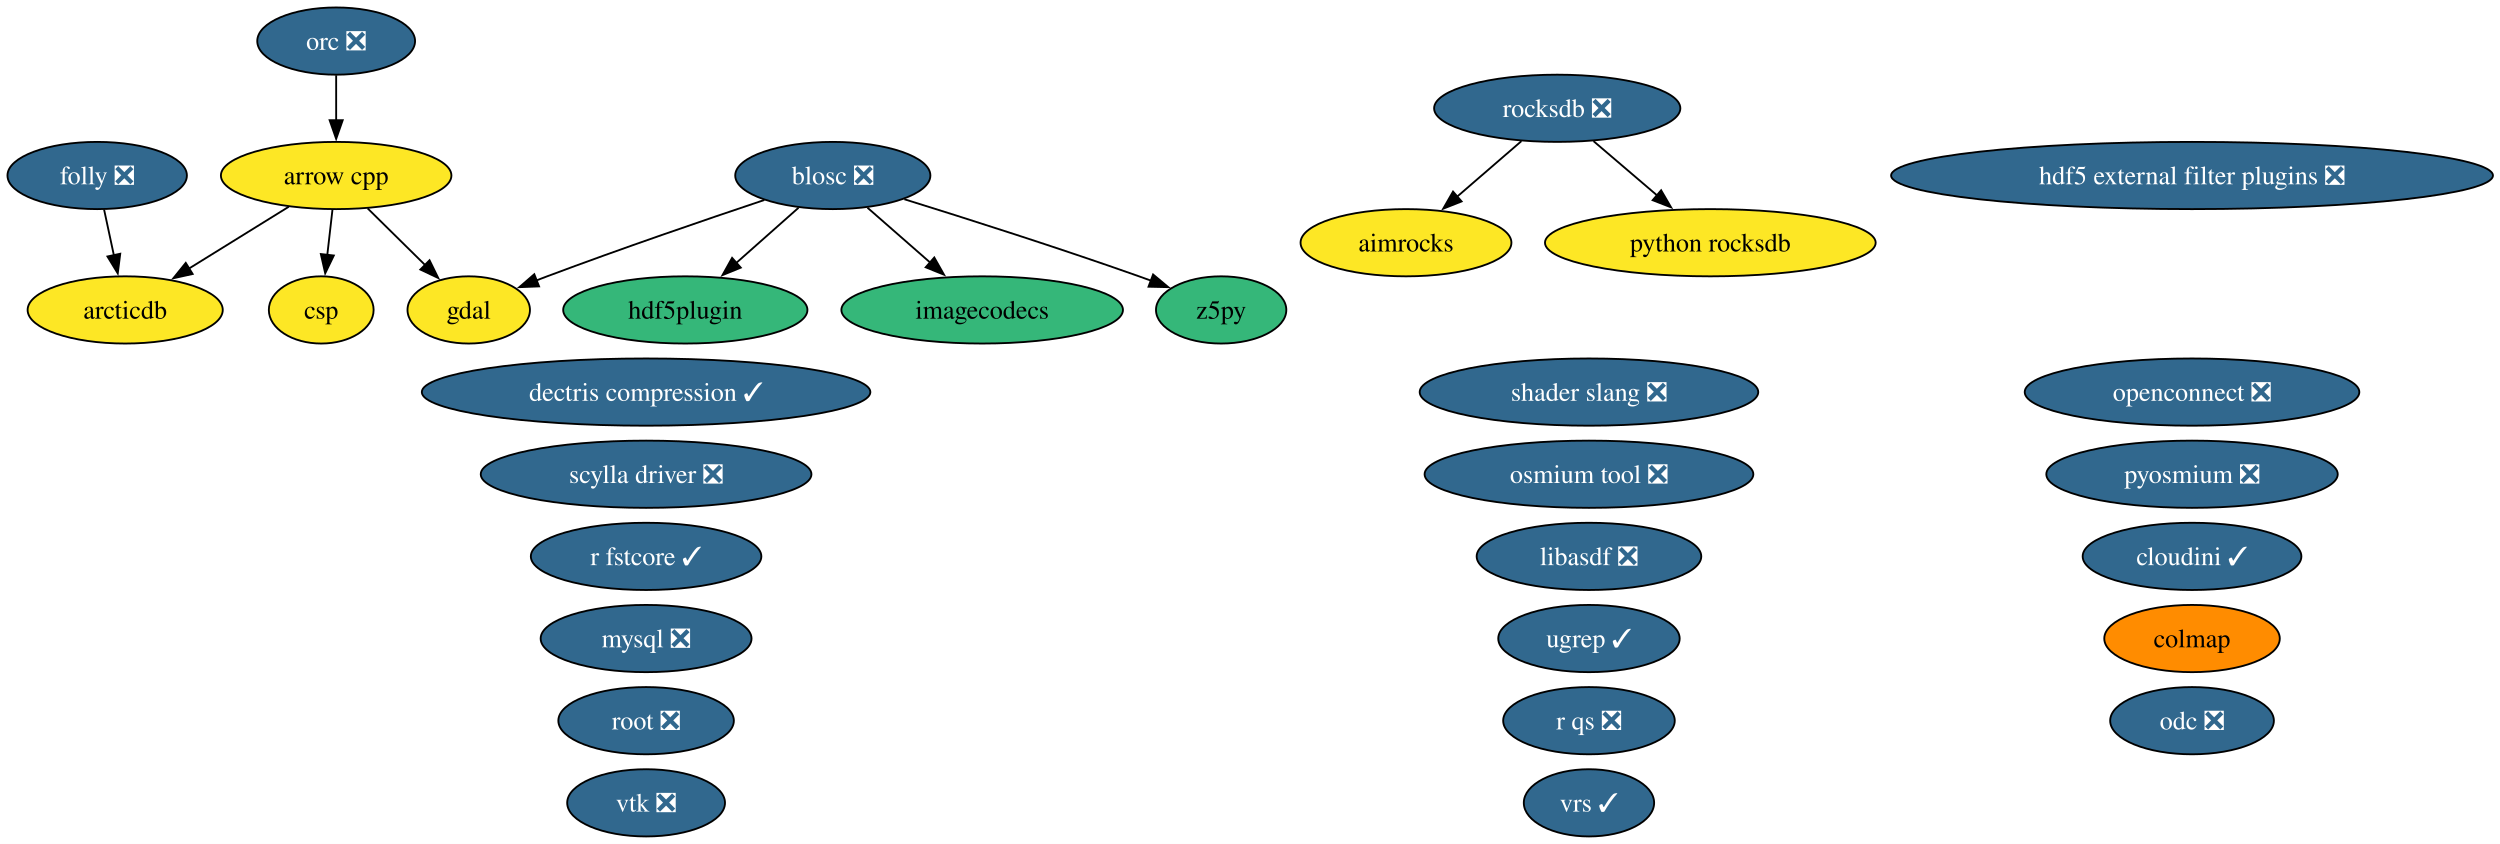
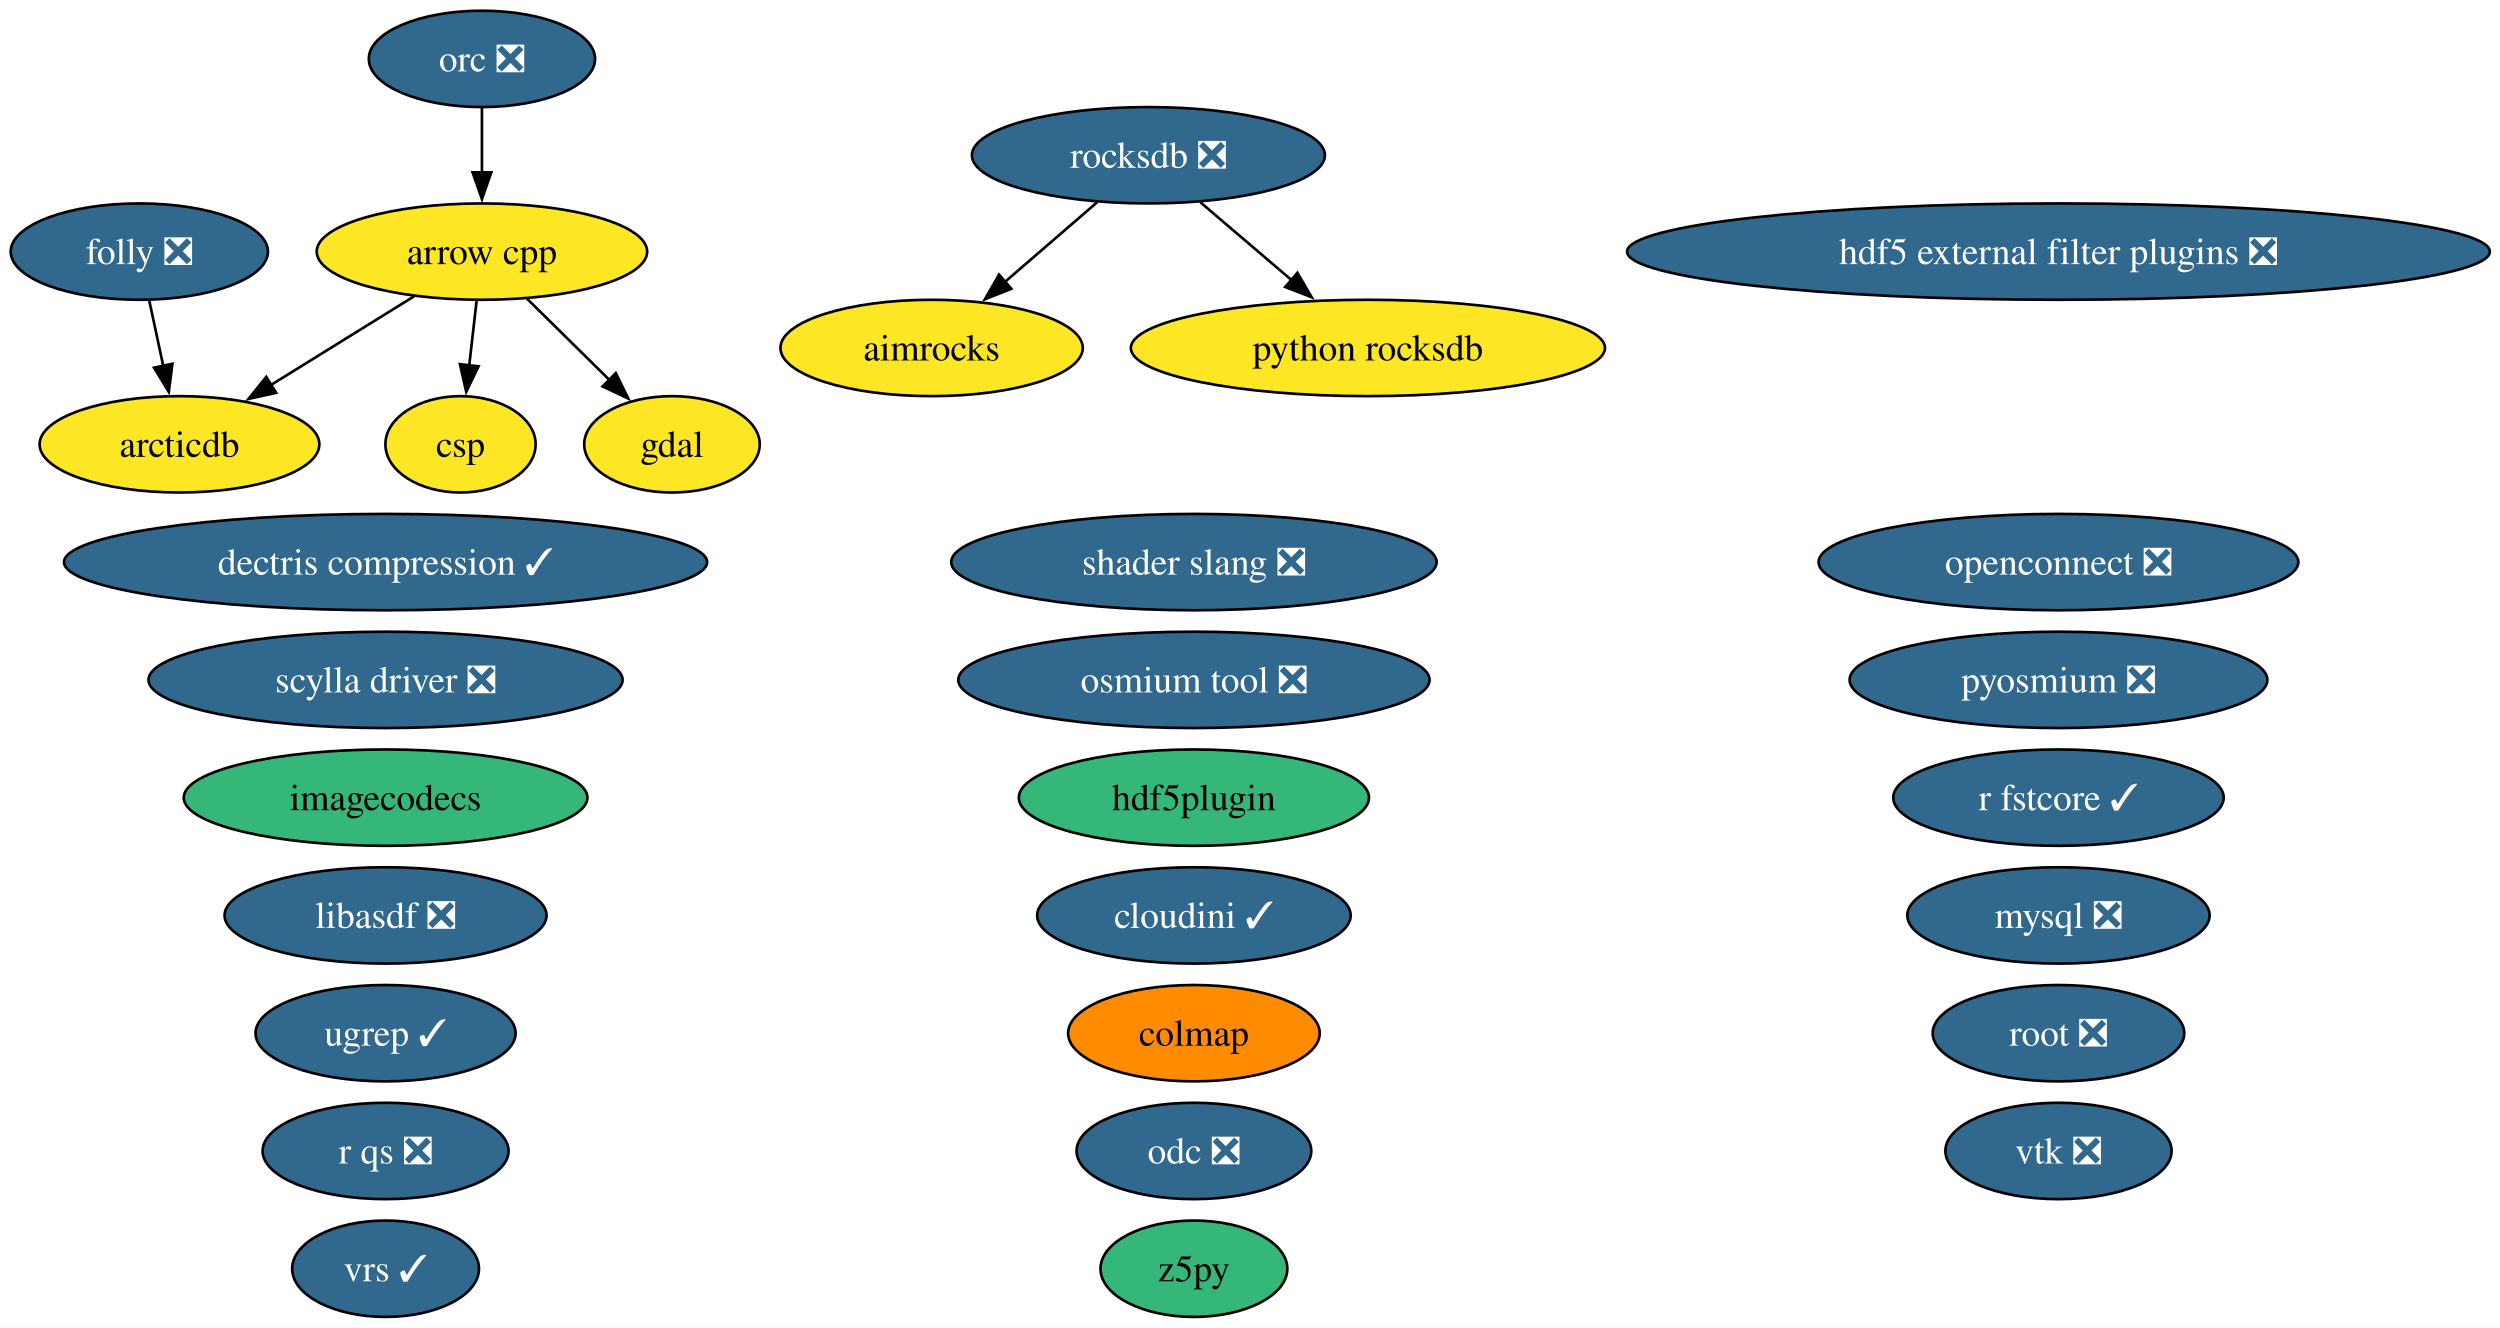
- <svg xmlns="http://www.w3.org/2000/svg" xmlns:xlink="http://www.w3.org/1999/xlink" width="1339pt" height="452pt" viewBox="0.00 0.00 1339.00 452.00">
-   <g id="graph0" class="graph" transform="scale(1 1) rotate(0) translate(4 448)">
-     <polygon fill="white" stroke="none" points="-4,4 -4,-448 1335.22,-448 1335.22,4 -4,4" />
+ <svg xmlns="http://www.w3.org/2000/svg" xmlns:xlink="http://www.w3.org/1999/xlink" width="934pt" height="496pt" viewBox="0.00 0.00 934.00 496.00">
+   <g id="graph0" class="graph" transform="scale(1 1) rotate(0) translate(4 492)">
+     <polygon fill="white" stroke="none" points="-4,4 -4,-492 930.22,-492 930.22,4 -4,4" />
    <g id="node1" class="node">
      <g id="a_node1">
        <a xlink:href="https://github.com/conda-forge/aimrocks-feedstock" xlink:title="aimrocks">
-           <ellipse fill="#fde725" stroke="black" cx="749.05" cy="-318" rx="56.47" ry="18" />
-           <text xml:space="preserve" text-anchor="middle" x="749.05" y="-313.32" font-family="Times,serif" font-size="14.00">aimrocks</text>
+           <ellipse fill="#fde725" stroke="black" cx="344.05" cy="-362" rx="56.47" ry="18" />
+           <text xml:space="preserve" text-anchor="middle" x="344.05" y="-357.32" font-family="Times,serif" font-size="14.00">aimrocks</text>
        </a>
      </g>
    </g>
    <g id="node2" class="node">
      <g id="a_node2">
        <a xlink:href="https://github.com/conda-forge/arcticdb-feedstock" xlink:title="arcticdb">
-           <ellipse fill="#fde725" stroke="black" cx="63.05" cy="-282" rx="52.26" ry="18" />
-           <text xml:space="preserve" text-anchor="middle" x="63.05" y="-277.32" font-family="Times,serif" font-size="14.00">arcticdb</text>
+           <ellipse fill="#fde725" stroke="black" cx="63.05" cy="-326" rx="52.26" ry="18" />
+           <text xml:space="preserve" text-anchor="middle" x="63.05" y="-321.32" font-family="Times,serif" font-size="14.00">arcticdb</text>
        </a>
      </g>
    </g>
    <g id="node3" class="node">
      <g id="a_node3">
        <a xlink:href="https://github.com/conda-forge/arrow-cpp-feedstock" xlink:title="arrow cpp">
-           <ellipse fill="#fde725" stroke="black" cx="176.05" cy="-354" rx="61.73" ry="18" />
-           <text xml:space="preserve" text-anchor="middle" x="176.05" y="-349.32" font-family="Times,serif" font-size="14.00">arrow cpp</text>
+           <ellipse fill="#fde725" stroke="black" cx="176.05" cy="-398" rx="61.73" ry="18" />
+           <text xml:space="preserve" text-anchor="middle" x="176.05" y="-393.32" font-family="Times,serif" font-size="14.00">arrow cpp</text>
        </a>
      </g>
    </g>
    <g id="edge1" class="edge">
-       <path fill="none" stroke="black" d="M150.69,-337.29C134.92,-327.52 114.43,-314.83 97.24,-304.18" />
-       <polygon fill="black" stroke="black" points="99.18,-301.26 88.84,-298.97 95.49,-307.21 99.18,-301.26" />
+       <path fill="none" stroke="black" d="M150.69,-381.29C134.92,-371.52 114.43,-358.83 97.24,-348.18" />
+       <polygon fill="black" stroke="black" points="99.18,-345.26 88.84,-342.97 95.49,-351.21 99.18,-345.26" />
+     </g>
+     <g id="node5" class="node">
+       <g id="a_node5">
+         <a xlink:href="https://github.com/conda-forge/csp-feedstock" xlink:title="csp">
+           <ellipse fill="#fde725" stroke="black" cx="168.05" cy="-326" rx="28.06" ry="18" />
+           <text xml:space="preserve" text-anchor="middle" x="168.05" y="-321.32" font-family="Times,serif" font-size="14.00">csp</text>
+         </a>
+       </g>
+     </g>
+     <g id="edge2" class="edge">
+       <path fill="none" stroke="black" d="M174.07,-379.7C173.24,-372.41 172.25,-363.73 171.31,-355.54" />
+       <polygon fill="black" stroke="black" points="174.79,-355.15 170.18,-345.61 167.84,-355.94 174.79,-355.15" />
+     </g>
+     <g id="node8" class="node">
+       <g id="a_node8">
+         <a xlink:href="https://github.com/conda-forge/gdal-feedstock" xlink:title="gdal">
+           <ellipse fill="#fde725" stroke="black" cx="247.05" cy="-326" rx="32.79" ry="18" />
+           <text xml:space="preserve" text-anchor="middle" x="247.05" y="-321.32" font-family="Times,serif" font-size="14.00">gdal</text>
+         </a>
+       </g>
+     </g>
+     <g id="edge3" class="edge">
+       <path fill="none" stroke="black" d="M192.88,-380.41C202.1,-371.31 213.68,-359.9 223.77,-349.96" />
+       <polygon fill="black" stroke="black" points="226.06,-352.61 230.72,-343.1 221.14,-347.63 226.06,-352.61" />
+     </g>
+     <g id="node4" class="node">
+       <g id="a_node4">
+         <a xlink:href="https://github.com/conda-forge/colmap-feedstock" xlink:title="colmap">
+           <ellipse fill="#ff8c00" stroke="black" cx="442.05" cy="-106" rx="47" ry="18" />
+           <text xml:space="preserve" text-anchor="middle" x="442.05" y="-101.33" font-family="Times,serif" font-size="14.00">colmap</text>
+         </a>
+       </g>
    </g>
    <g id="node6" class="node">
      <g id="a_node6">
-         <a xlink:href="https://github.com/conda-forge/csp-feedstock" xlink:title="csp">
-           <ellipse fill="#fde725" stroke="black" cx="168.05" cy="-282" rx="28.06" ry="18" />
-           <text xml:space="preserve" text-anchor="middle" x="168.05" y="-277.32" font-family="Times,serif" font-size="14.00">csp</text>
-         </a>
-       </g>
-     </g>
-     <g id="edge2" class="edge">
-       <path fill="none" stroke="black" d="M174.07,-335.7C173.24,-328.41 172.25,-319.73 171.31,-311.54" />
-       <polygon fill="black" stroke="black" points="174.79,-311.15 170.18,-301.61 167.84,-311.94 174.79,-311.15" />
+         <a xlink:href="https://github.com/conda-forge/dectris-compression-feedstock/pull/5" xlink:title="dectris compression ✓">
+           <ellipse fill="#31688e" stroke="black" cx="140.05" cy="-282" rx="120.13" ry="18" />
+           <text xml:space="preserve" text-anchor="middle" x="140.05" y="-277.32" font-family="Times,serif" font-size="14.00" fill="white">dectris compression ✓</text>
+         </a>
+       </g>
+     </g>
+     <g id="node7" class="node">
+       <g id="a_node7">
+         <a xlink:href="https://github.com/conda-forge/folly-feedstock/pull/360" xlink:title="folly ❎">
+           <ellipse fill="#31688e" stroke="black" cx="48.05" cy="-398" rx="48.05" ry="18" />
+           <text xml:space="preserve" text-anchor="middle" x="48.05" y="-393.32" font-family="Times,serif" font-size="14.00" fill="white">folly ❎</text>
+         </a>
+       </g>
+     </g>
+     <g id="edge4" class="edge">
+       <path fill="none" stroke="black" d="M51.76,-379.7C53.34,-372.32 55.22,-363.52 57,-355.25" />
+       <polygon fill="black" stroke="black" points="60.4,-356.1 59.07,-345.58 53.55,-354.63 60.4,-356.1" />
    </g>
    <g id="node9" class="node">
      <g id="a_node9">
-         <a xlink:href="https://github.com/conda-forge/gdal-feedstock" xlink:title="gdal">
-           <ellipse fill="#fde725" stroke="black" cx="247.05" cy="-282" rx="32.79" ry="18" />
-           <text xml:space="preserve" text-anchor="middle" x="247.05" y="-277.32" font-family="Times,serif" font-size="14.00">gdal</text>
-         </a>
-       </g>
-     </g>
-     <g id="edge3" class="edge">
-       <path fill="none" stroke="black" d="M192.88,-336.41C202.1,-327.31 213.68,-315.9 223.77,-305.96" />
-       <polygon fill="black" stroke="black" points="226.06,-308.61 230.72,-299.1 221.14,-303.63 226.06,-308.61" />
-     </g>
-     <g id="node4" class="node">
-       <g id="a_node4">
-         <a xlink:href="https://github.com/conda-forge/blosc-feedstock/pull/68" xlink:title="blosc ❎">
-           <ellipse fill="#31688e" stroke="black" cx="442.05" cy="-354" rx="52.26" ry="18" />
-           <text xml:space="preserve" text-anchor="middle" x="442.05" y="-349.32" font-family="Times,serif" font-size="14.00" fill="white">blosc ❎</text>
-         </a>
-       </g>
-     </g>
-     <g id="edge4" class="edge">
-       <path fill="none" stroke="black" d="M405.38,-340.89C374.27,-330.47 328.53,-314.82 289.05,-300 287.15,-299.28 285.2,-298.54 283.23,-297.78" />
-       <polygon fill="black" stroke="black" points="284.73,-294.61 274.14,-294.19 282.16,-301.12 284.73,-294.61" />
+         <a xlink:href="https://github.com/conda-forge/hdf5-external-filter-plugins-feedstock/pull/30" xlink:title="hdf5 external filter plugins ❎">
+           <ellipse fill="#31688e" stroke="black" cx="765.05" cy="-398" rx="161.17" ry="18" />
+           <text xml:space="preserve" text-anchor="middle" x="765.05" y="-393.32" font-family="Times,serif" font-size="14.00" fill="white">hdf5 external filter plugins ❎</text>
+         </a>
+       </g>
+     </g>
+     <g id="node10" class="node">
+       <g id="a_node10">
+         <a xlink:href="https://github.com/conda-forge/hdf5plugin-feedstock" xlink:title="hdf5plugin">
+           <ellipse fill="#35b779" stroke="black" cx="442.05" cy="-194" rx="65.41" ry="18" />
+           <text xml:space="preserve" text-anchor="middle" x="442.05" y="-189.32" font-family="Times,serif" font-size="14.00">hdf5plugin</text>
+         </a>
+       </g>
    </g>
    <g id="node11" class="node">
      <g id="a_node11">
-         <a xlink:href="https://github.com/conda-forge/hdf5plugin-feedstock" xlink:title="hdf5plugin">
-           <ellipse fill="#35b779" stroke="black" cx="363.05" cy="-282" rx="65.41" ry="18" />
-           <text xml:space="preserve" text-anchor="middle" x="363.05" y="-277.32" font-family="Times,serif" font-size="14.00">hdf5plugin</text>
-         </a>
-       </g>
-     </g>
-     <g id="edge5" class="edge">
-       <path fill="none" stroke="black" d="M423.73,-336.76C413.8,-327.97 401.34,-316.93 390.3,-307.14" />
-       <polygon fill="black" stroke="black" points="392.76,-304.65 382.96,-300.64 388.12,-309.89 392.76,-304.65" />
+         <a xlink:href="https://github.com/conda-forge/imagecodecs-feedstock" xlink:title="imagecodecs">
+           <ellipse fill="#35b779" stroke="black" cx="140.05" cy="-194" rx="75.41" ry="18" />
+           <text xml:space="preserve" text-anchor="middle" x="140.05" y="-189.32" font-family="Times,serif" font-size="14.00">imagecodecs</text>
+         </a>
+       </g>
    </g>
    <g id="node12" class="node">
      <g id="a_node12">
-         <a xlink:href="https://github.com/conda-forge/imagecodecs-feedstock" xlink:title="imagecodecs">
-           <ellipse fill="#35b779" stroke="black" cx="522.05" cy="-282" rx="75.41" ry="18" />
-           <text xml:space="preserve" text-anchor="middle" x="522.05" y="-277.32" font-family="Times,serif" font-size="14.00">imagecodecs</text>
+         <a xlink:href="https://github.com/conda-forge/libasdf-feedstock/pull/5" xlink:title="libasdf ❎">
+           <ellipse fill="#31688e" stroke="black" cx="140.05" cy="-150" rx="60.15" ry="18" />
+           <text xml:space="preserve" text-anchor="middle" x="140.05" y="-145.32" font-family="Times,serif" font-size="14.00" fill="white">libasdf ❎</text>
+         </a>
+       </g>
+     </g>
+     <g id="node13" class="node">
+       <g id="a_node13">
+         <a xlink:href="https://github.com/conda-forge/mysql-feedstock/pull/129" xlink:title="mysql ❎">
+           <ellipse fill="#31688e" stroke="black" cx="765.05" cy="-150" rx="56.47" ry="18" />
+           <text xml:space="preserve" text-anchor="middle" x="765.05" y="-145.32" font-family="Times,serif" font-size="14.00" fill="white">mysql ❎</text>
+         </a>
+       </g>
+     </g>
+     <g id="node14" class="node">
+       <g id="a_node14">
+         <a xlink:href="https://github.com/conda-forge/odc-feedstock/pull/5" xlink:title="odc ❎">
+           <ellipse fill="#31688e" stroke="black" cx="442.05" cy="-62" rx="43.84" ry="18" />
+           <text xml:space="preserve" text-anchor="middle" x="442.05" y="-57.33" font-family="Times,serif" font-size="14.00" fill="white">odc ❎</text>
+         </a>
+       </g>
+     </g>
+     <g id="node15" class="node">
+       <g id="a_node15">
+         <a xlink:href="https://github.com/conda-forge/openconnect-feedstock/pull/42" xlink:title="openconnect ❎">
+           <ellipse fill="#31688e" stroke="black" cx="765.05" cy="-282" rx="89.61" ry="18" />
+           <text xml:space="preserve" text-anchor="middle" x="765.05" y="-277.32" font-family="Times,serif" font-size="14.00" fill="white">openconnect ❎</text>
+         </a>
+       </g>
+     </g>
+     <g id="node16" class="node">
+       <g id="a_node16">
+         <a xlink:href="https://github.com/conda-forge/orc-feedstock/pull/103" xlink:title="orc ❎">
+           <ellipse fill="#31688e" stroke="black" cx="176.05" cy="-470" rx="42.26" ry="18" />
+           <text xml:space="preserve" text-anchor="middle" x="176.05" y="-465.32" font-family="Times,serif" font-size="14.00" fill="white">orc ❎</text>
+         </a>
+       </g>
+     </g>
+     <g id="edge5" class="edge">
+       <path fill="none" stroke="black" d="M176.05,-451.7C176.05,-444.41 176.05,-435.73 176.05,-427.54" />
+       <polygon fill="black" stroke="black" points="179.55,-427.62 176.05,-417.62 172.55,-427.62 179.55,-427.62" />
+     </g>
+     <g id="node17" class="node">
+       <g id="a_node17">
+         <a xlink:href="https://github.com/conda-forge/osmium-tool-feedstock/pull/25" xlink:title="osmium tool ❎">
+           <ellipse fill="#31688e" stroke="black" cx="442.05" cy="-238" rx="88.04" ry="18" />
+           <text xml:space="preserve" text-anchor="middle" x="442.05" y="-233.32" font-family="Times,serif" font-size="14.00" fill="white">osmium tool ❎</text>
+         </a>
+       </g>
+     </g>
+     <g id="node18" class="node">
+       <g id="a_node18">
+         <a xlink:href="https://github.com/conda-forge/pyosmium-feedstock/pull/9" xlink:title="pyosmium ❎">
+           <ellipse fill="#31688e" stroke="black" cx="765.05" cy="-238" rx="78.04" ry="18" />
+           <text xml:space="preserve" text-anchor="middle" x="765.05" y="-233.32" font-family="Times,serif" font-size="14.00" fill="white">pyosmium ❎</text>
+         </a>
+       </g>
+     </g>
+     <g id="node19" class="node">
+       <g id="a_node19">
+         <a xlink:href="https://github.com/conda-forge/python-rocksdb-feedstock" xlink:title="python rocksdb">
+           <ellipse fill="#fde725" stroke="black" cx="507.05" cy="-362" rx="88.56" ry="18" />
+           <text xml:space="preserve" text-anchor="middle" x="507.05" y="-357.32" font-family="Times,serif" font-size="14.00">python rocksdb</text>
+         </a>
+       </g>
+     </g>
+     <g id="node20" class="node">
+       <g id="a_node20">
+         <a xlink:href="https://github.com/conda-forge/r-fstcore-feedstock/pull/15" xlink:title="r fstcore ✓">
+           <ellipse fill="#31688e" stroke="black" cx="765.05" cy="-194" rx="61.73" ry="18" />
+           <text xml:space="preserve" text-anchor="middle" x="765.05" y="-189.32" font-family="Times,serif" font-size="14.00" fill="white">r fstcore ✓</text>
+         </a>
+       </g>
+     </g>
+     <g id="node21" class="node">
+       <g id="a_node21">
+         <a xlink:href="https://github.com/conda-forge/r-qs-feedstock/pull/34" xlink:title="r qs ❎">
+           <ellipse fill="#31688e" stroke="black" cx="140.05" cy="-62" rx="45.95" ry="18" />
+           <text xml:space="preserve" text-anchor="middle" x="140.05" y="-57.33" font-family="Times,serif" font-size="14.00" fill="white">r qs ❎</text>
+         </a>
+       </g>
+     </g>
+     <g id="node22" class="node">
+       <g id="a_node22">
+         <a xlink:href="https://github.com/conda-forge/rocksdb-feedstock/pull/134" xlink:title="rocksdb ❎">
+           <ellipse fill="#31688e" stroke="black" cx="425.05" cy="-434" rx="65.94" ry="18" />
+           <text xml:space="preserve" text-anchor="middle" x="425.05" y="-429.32" font-family="Times,serif" font-size="14.00" fill="white">rocksdb ❎</text>
        </a>
      </g>
    </g>
    <g id="edge6" class="edge">
-       <path fill="none" stroke="black" d="M460.61,-336.76C470.59,-328.03 483.09,-317.09 494.21,-307.36" />
-       <polygon fill="black" stroke="black" points="496.4,-310.09 501.62,-300.87 491.79,-304.83 496.4,-310.09" />
+       <path fill="none" stroke="black" d="M405.86,-416.41C395.59,-407.54 382.78,-396.47 371.48,-386.71" />
+       <polygon fill="black" stroke="black" points="373.83,-384.11 363.98,-380.22 369.25,-389.4 373.83,-384.11" />
+     </g>
+     <g id="edge7" class="edge">
+       <path fill="none" stroke="black" d="M444.48,-416.41C454.65,-407.73 467.29,-396.95 478.54,-387.34" />
+       <polygon fill="black" stroke="black" points="480.7,-390.09 486.04,-380.94 476.16,-384.77 480.7,-390.09" />
+     </g>
+     <g id="node23" class="node">
+       <g id="a_node23">
+         <a xlink:href="https://github.com/conda-forge/root-feedstock/pull/405" xlink:title="root ❎">
+           <ellipse fill="#31688e" stroke="black" cx="765.05" cy="-106" rx="47" ry="18" />
+           <text xml:space="preserve" text-anchor="middle" x="765.05" y="-101.33" font-family="Times,serif" font-size="14.00" fill="white">root ❎</text>
+         </a>
+       </g>
+     </g>
+     <g id="node24" class="node">
+       <g id="a_node24">
+         <a xlink:href="https://github.com/conda-forge/scylla-driver-feedstock/pull/33" xlink:title="scylla driver ❎">
+           <ellipse fill="#31688e" stroke="black" cx="140.05" cy="-238" rx="88.56" ry="18" />
+           <text xml:space="preserve" text-anchor="middle" x="140.05" y="-233.32" font-family="Times,serif" font-size="14.00" fill="white">scylla driver ❎</text>
+         </a>
+       </g>
+     </g>
+     <g id="node25" class="node">
+       <g id="a_node25">
+         <a xlink:href="https://github.com/conda-forge/shader-slang-feedstock/pull/9" xlink:title="shader slang ❎">
+           <ellipse fill="#31688e" stroke="black" cx="442.05" cy="-282" rx="90.67" ry="18" />
+           <text xml:space="preserve" text-anchor="middle" x="442.05" y="-277.32" font-family="Times,serif" font-size="14.00" fill="white">shader slang ❎</text>
+         </a>
+       </g>
+     </g>
+     <g id="node26" class="node">
+       <g id="a_node26">
+         <a xlink:href="https://github.com/conda-forge/ugrep-feedstock/pull/30" xlink:title="ugrep ✓">
+           <ellipse fill="#31688e" stroke="black" cx="140.05" cy="-106" rx="48.58" ry="18" />
+           <text xml:space="preserve" text-anchor="middle" x="140.05" y="-101.33" font-family="Times,serif" font-size="14.00" fill="white">ugrep ✓</text>
+         </a>
+       </g>
+     </g>
+     <g id="node27" class="node">
+       <g id="a_node27">
+         <a xlink:href="https://github.com/conda-forge/vrs-feedstock/pull/26" xlink:title="vrs ✓">
+           <ellipse fill="#31688e" stroke="black" cx="140.05" cy="-18" rx="34.9" ry="18" />
+           <text xml:space="preserve" text-anchor="middle" x="140.05" y="-13.32" font-family="Times,serif" font-size="14.00" fill="white">vrs ✓</text>
+         </a>
+       </g>
+     </g>
+     <g id="node28" class="node">
+       <g id="a_node28">
+         <a xlink:href="https://github.com/conda-forge/vtk-feedstock/pull/464" xlink:title="vtk ❎">
+           <ellipse fill="#31688e" stroke="black" cx="765.05" cy="-62" rx="42.26" ry="18" />
+           <text xml:space="preserve" text-anchor="middle" x="765.05" y="-57.33" font-family="Times,serif" font-size="14.00" fill="white">vtk ❎</text>
+         </a>
+       </g>
+     </g>
+     <g id="node29" class="node">
+       <g id="a_node29">
+         <a xlink:href="https://github.com/conda-forge/z5py-feedstock" xlink:title="z5py">
+           <ellipse fill="#35b779" stroke="black" cx="442.05" cy="-18" rx="34.9" ry="18" />
+           <text xml:space="preserve" text-anchor="middle" x="442.05" y="-13.32" font-family="Times,serif" font-size="14.00">z5py</text>
+         </a>
+       </g>
    </g>
    <g id="node30" class="node">
      <g id="a_node30">
-         <a xlink:href="https://github.com/conda-forge/z5py-feedstock" xlink:title="z5py">
-           <ellipse fill="#35b779" stroke="black" cx="650.05" cy="-282" rx="34.9" ry="18" />
-           <text xml:space="preserve" text-anchor="middle" x="650.05" y="-277.32" font-family="Times,serif" font-size="14.00">z5py</text>
-         </a>
-       </g>
-     </g>
-     <g id="edge7" class="edge">
-       <path fill="none" stroke="black" d="M480.36,-341.29C513.73,-330.93 563.32,-315.14 606.05,-300 608.14,-299.26 610.27,-298.49 612.42,-297.7" />
-       <polygon fill="black" stroke="black" points="613.6,-300.99 621.73,-294.2 611.14,-294.44 613.6,-300.99" />
-     </g>
-     <g id="node5" class="node">
-       <g id="a_node5">
-         <a xlink:href="https://github.com/conda-forge/colmap-feedstock" xlink:title="colmap">
-           <ellipse fill="#ff8c00" stroke="black" cx="1170.05" cy="-106" rx="47" ry="18" />
-           <text xml:space="preserve" text-anchor="middle" x="1170.05" y="-101.33" font-family="Times,serif" font-size="14.00">colmap</text>
-         </a>
-       </g>
-     </g>
-     <g id="node7" class="node">
-       <g id="a_node7">
-         <a xlink:href="https://github.com/conda-forge/dectris-compression-feedstock/pull/5" xlink:title="dectris compression ✓">
-           <ellipse fill="#31688e" stroke="black" cx="342.05" cy="-238" rx="120.13" ry="18" />
-           <text xml:space="preserve" text-anchor="middle" x="342.05" y="-233.32" font-family="Times,serif" font-size="14.00" fill="white">dectris compression ✓</text>
-         </a>
-       </g>
-     </g>
-     <g id="node8" class="node">
-       <g id="a_node8">
-         <a xlink:href="https://github.com/conda-forge/folly-feedstock/pull/360" xlink:title="folly ❎">
-           <ellipse fill="#31688e" stroke="black" cx="48.05" cy="-354" rx="48.05" ry="18" />
-           <text xml:space="preserve" text-anchor="middle" x="48.05" y="-349.32" font-family="Times,serif" font-size="14.00" fill="white">folly ❎</text>
-         </a>
-       </g>
-     </g>
-     <g id="edge8" class="edge">
-       <path fill="none" stroke="black" d="M51.76,-335.7C53.34,-328.32 55.22,-319.52 57,-311.25" />
-       <polygon fill="black" stroke="black" points="60.4,-312.1 59.07,-301.58 53.55,-310.63 60.4,-312.1" />
-     </g>
-     <g id="node10" class="node">
-       <g id="a_node10">
-         <a xlink:href="https://github.com/conda-forge/hdf5-external-filter-plugins-feedstock/pull/30" xlink:title="hdf5 external filter plugins ❎">
-           <ellipse fill="#31688e" stroke="black" cx="1170.05" cy="-354" rx="161.17" ry="18" />
-           <text xml:space="preserve" text-anchor="middle" x="1170.05" y="-349.32" font-family="Times,serif" font-size="14.00" fill="white">hdf5 external filter plugins ❎</text>
-         </a>
-       </g>
-     </g>
-     <g id="node13" class="node">
-       <g id="a_node13">
-         <a xlink:href="https://github.com/conda-forge/libasdf-feedstock/pull/5" xlink:title="libasdf ❎">
-           <ellipse fill="#31688e" stroke="black" cx="847.05" cy="-150" rx="60.15" ry="18" />
-           <text xml:space="preserve" text-anchor="middle" x="847.05" y="-145.32" font-family="Times,serif" font-size="14.00" fill="white">libasdf ❎</text>
-         </a>
-       </g>
-     </g>
-     <g id="node14" class="node">
-       <g id="a_node14">
-         <a xlink:href="https://github.com/conda-forge/mysql-feedstock/pull/129" xlink:title="mysql ❎">
-           <ellipse fill="#31688e" stroke="black" cx="342.05" cy="-106" rx="56.47" ry="18" />
-           <text xml:space="preserve" text-anchor="middle" x="342.05" y="-101.33" font-family="Times,serif" font-size="14.00" fill="white">mysql ❎</text>
-         </a>
-       </g>
-     </g>
-     <g id="node15" class="node">
-       <g id="a_node15">
-         <a xlink:href="https://github.com/conda-forge/odc-feedstock/pull/5" xlink:title="odc ❎">
-           <ellipse fill="#31688e" stroke="black" cx="1170.05" cy="-62" rx="43.84" ry="18" />
-           <text xml:space="preserve" text-anchor="middle" x="1170.05" y="-57.33" font-family="Times,serif" font-size="14.00" fill="white">odc ❎</text>
-         </a>
-       </g>
-     </g>
-     <g id="node16" class="node">
-       <g id="a_node16">
-         <a xlink:href="https://github.com/conda-forge/openconnect-feedstock/pull/42" xlink:title="openconnect ❎">
-           <ellipse fill="#31688e" stroke="black" cx="1170.05" cy="-238" rx="89.61" ry="18" />
-           <text xml:space="preserve" text-anchor="middle" x="1170.05" y="-233.32" font-family="Times,serif" font-size="14.00" fill="white">openconnect ❎</text>
-         </a>
-       </g>
-     </g>
-     <g id="node17" class="node">
-       <g id="a_node17">
-         <a xlink:href="https://github.com/conda-forge/orc-feedstock/pull/103" xlink:title="orc ❎">
-           <ellipse fill="#31688e" stroke="black" cx="176.05" cy="-426" rx="42.26" ry="18" />
-           <text xml:space="preserve" text-anchor="middle" x="176.05" y="-421.32" font-family="Times,serif" font-size="14.00" fill="white">orc ❎</text>
-         </a>
-       </g>
-     </g>
-     <g id="edge9" class="edge">
-       <path fill="none" stroke="black" d="M176.05,-407.7C176.05,-400.41 176.05,-391.73 176.05,-383.54" />
-       <polygon fill="black" stroke="black" points="179.55,-383.62 176.05,-373.62 172.55,-383.62 179.55,-383.62" />
-     </g>
-     <g id="node18" class="node">
-       <g id="a_node18">
-         <a xlink:href="https://github.com/conda-forge/osmium-tool-feedstock/pull/25" xlink:title="osmium tool ❎">
-           <ellipse fill="#31688e" stroke="black" cx="847.05" cy="-194" rx="88.04" ry="18" />
-           <text xml:space="preserve" text-anchor="middle" x="847.05" y="-189.32" font-family="Times,serif" font-size="14.00" fill="white">osmium tool ❎</text>
-         </a>
-       </g>
-     </g>
-     <g id="node19" class="node">
-       <g id="a_node19">
-         <a xlink:href="https://github.com/conda-forge/pyosmium-feedstock/pull/9" xlink:title="pyosmium ❎">
-           <ellipse fill="#31688e" stroke="black" cx="1170.05" cy="-194" rx="78.04" ry="18" />
-           <text xml:space="preserve" text-anchor="middle" x="1170.05" y="-189.32" font-family="Times,serif" font-size="14.00" fill="white">pyosmium ❎</text>
-         </a>
-       </g>
-     </g>
-     <g id="node20" class="node">
-       <g id="a_node20">
-         <a xlink:href="https://github.com/conda-forge/python-rocksdb-feedstock" xlink:title="python rocksdb">
-           <ellipse fill="#fde725" stroke="black" cx="912.05" cy="-318" rx="88.56" ry="18" />
-           <text xml:space="preserve" text-anchor="middle" x="912.05" y="-313.32" font-family="Times,serif" font-size="14.00">python rocksdb</text>
-         </a>
-       </g>
-     </g>
-     <g id="node21" class="node">
-       <g id="a_node21">
-         <a xlink:href="https://github.com/conda-forge/r-fstcore-feedstock/pull/15" xlink:title="r fstcore ✓">
-           <ellipse fill="#31688e" stroke="black" cx="342.05" cy="-150" rx="61.73" ry="18" />
-           <text xml:space="preserve" text-anchor="middle" x="342.05" y="-145.32" font-family="Times,serif" font-size="14.00" fill="white">r fstcore ✓</text>
-         </a>
-       </g>
-     </g>
-     <g id="node22" class="node">
-       <g id="a_node22">
-         <a xlink:href="https://github.com/conda-forge/r-qs-feedstock/pull/34" xlink:title="r qs ❎">
-           <ellipse fill="#31688e" stroke="black" cx="847.05" cy="-62" rx="45.95" ry="18" />
-           <text xml:space="preserve" text-anchor="middle" x="847.05" y="-57.33" font-family="Times,serif" font-size="14.00" fill="white">r qs ❎</text>
-         </a>
-       </g>
-     </g>
-     <g id="node23" class="node">
-       <g id="a_node23">
-         <a xlink:href="https://github.com/conda-forge/rocksdb-feedstock/pull/134" xlink:title="rocksdb ❎">
-           <ellipse fill="#31688e" stroke="black" cx="830.05" cy="-390" rx="65.94" ry="18" />
-           <text xml:space="preserve" text-anchor="middle" x="830.05" y="-385.32" font-family="Times,serif" font-size="14.00" fill="white">rocksdb ❎</text>
-         </a>
-       </g>
-     </g>
-     <g id="edge10" class="edge">
-       <path fill="none" stroke="black" d="M810.86,-372.41C800.59,-363.54 787.78,-352.47 776.48,-342.71" />
-       <polygon fill="black" stroke="black" points="778.83,-340.11 768.98,-336.22 774.25,-345.4 778.83,-340.11" />
-     </g>
-     <g id="edge11" class="edge">
-       <path fill="none" stroke="black" d="M849.48,-372.41C859.65,-363.73 872.29,-352.95 883.54,-343.34" />
-       <polygon fill="black" stroke="black" points="885.7,-346.09 891.04,-336.94 881.16,-340.77 885.7,-346.09" />
-     </g>
-     <g id="node24" class="node">
-       <g id="a_node24">
-         <a xlink:href="https://github.com/conda-forge/root-feedstock/pull/405" xlink:title="root ❎">
-           <ellipse fill="#31688e" stroke="black" cx="342.05" cy="-62" rx="47" ry="18" />
-           <text xml:space="preserve" text-anchor="middle" x="342.05" y="-57.33" font-family="Times,serif" font-size="14.00" fill="white">root ❎</text>
-         </a>
-       </g>
-     </g>
-     <g id="node25" class="node">
-       <g id="a_node25">
-         <a xlink:href="https://github.com/conda-forge/scylla-driver-feedstock/pull/33" xlink:title="scylla driver ❎">
-           <ellipse fill="#31688e" stroke="black" cx="342.05" cy="-194" rx="88.56" ry="18" />
-           <text xml:space="preserve" text-anchor="middle" x="342.05" y="-189.32" font-family="Times,serif" font-size="14.00" fill="white">scylla driver ❎</text>
-         </a>
-       </g>
-     </g>
-     <g id="node26" class="node">
-       <g id="a_node26">
-         <a xlink:href="https://github.com/conda-forge/shader-slang-feedstock/pull/9" xlink:title="shader slang ❎">
-           <ellipse fill="#31688e" stroke="black" cx="847.05" cy="-238" rx="90.67" ry="18" />
-           <text xml:space="preserve" text-anchor="middle" x="847.05" y="-233.32" font-family="Times,serif" font-size="14.00" fill="white">shader slang ❎</text>
-         </a>
-       </g>
-     </g>
-     <g id="node27" class="node">
-       <g id="a_node27">
-         <a xlink:href="https://github.com/conda-forge/ugrep-feedstock/pull/30" xlink:title="ugrep ✓">
-           <ellipse fill="#31688e" stroke="black" cx="847.05" cy="-106" rx="48.58" ry="18" />
-           <text xml:space="preserve" text-anchor="middle" x="847.05" y="-101.33" font-family="Times,serif" font-size="14.00" fill="white">ugrep ✓</text>
-         </a>
-       </g>
-     </g>
-     <g id="node28" class="node">
-       <g id="a_node28">
-         <a xlink:href="https://github.com/conda-forge/vrs-feedstock/pull/26" xlink:title="vrs ✓">
-           <ellipse fill="#31688e" stroke="black" cx="847.05" cy="-18" rx="34.9" ry="18" />
-           <text xml:space="preserve" text-anchor="middle" x="847.05" y="-13.32" font-family="Times,serif" font-size="14.00" fill="white">vrs ✓</text>
-         </a>
-       </g>
-     </g>
-     <g id="node29" class="node">
-       <g id="a_node29">
-         <a xlink:href="https://github.com/conda-forge/vtk-feedstock/pull/464" xlink:title="vtk ❎">
-           <ellipse fill="#31688e" stroke="black" cx="342.05" cy="-18" rx="42.26" ry="18" />
-           <text xml:space="preserve" text-anchor="middle" x="342.05" y="-13.32" font-family="Times,serif" font-size="14.00" fill="white">vtk ❎</text>
-         </a>
-       </g>
-     </g>
-     <g id="node31" class="node">
-       <g id="a_node31">
        <a xlink:href="https://github.com/conda-forge/cloudini-feedstock/pull/4" xlink:title="cloudini ✓">
-           <ellipse fill="#31688e" stroke="black" cx="1170.05" cy="-150" rx="58.57" ry="18" />
-           <text xml:space="preserve" text-anchor="middle" x="1170.05" y="-145.32" font-family="Times,serif" font-size="14.00" fill="white">cloudini ✓</text>
+           <ellipse fill="#31688e" stroke="black" cx="442.05" cy="-150" rx="58.57" ry="18" />
+           <text xml:space="preserve" text-anchor="middle" x="442.05" y="-145.32" font-family="Times,serif" font-size="14.00" fill="white">cloudini ✓</text>
        </a>
      </g>
    </g>
  </g>
</svg>
